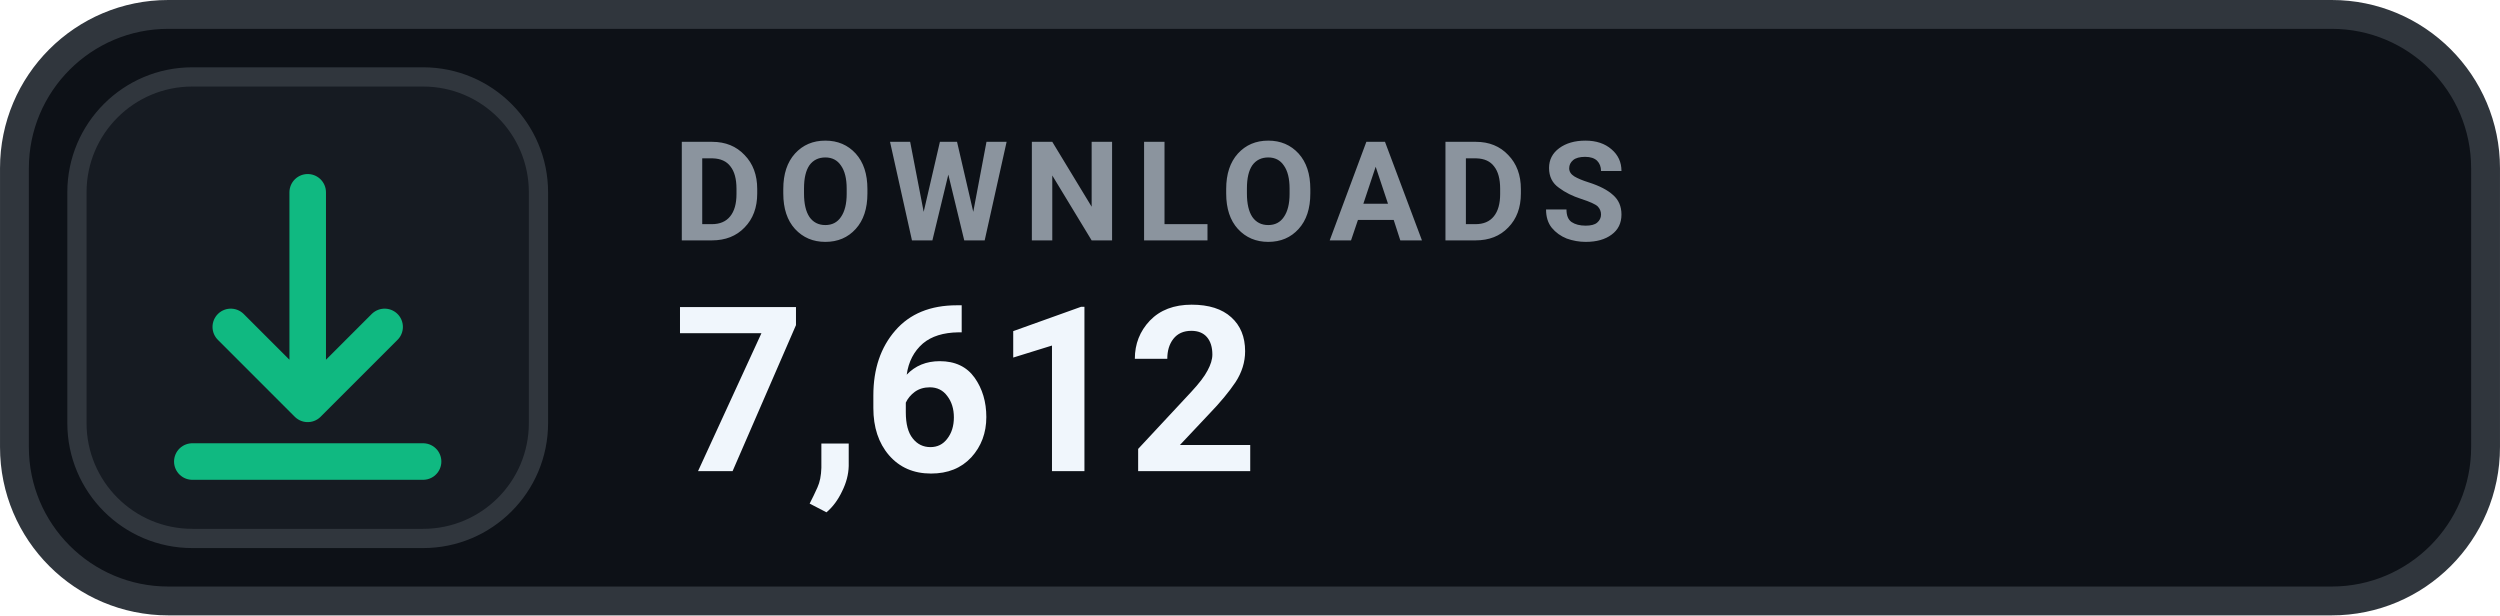
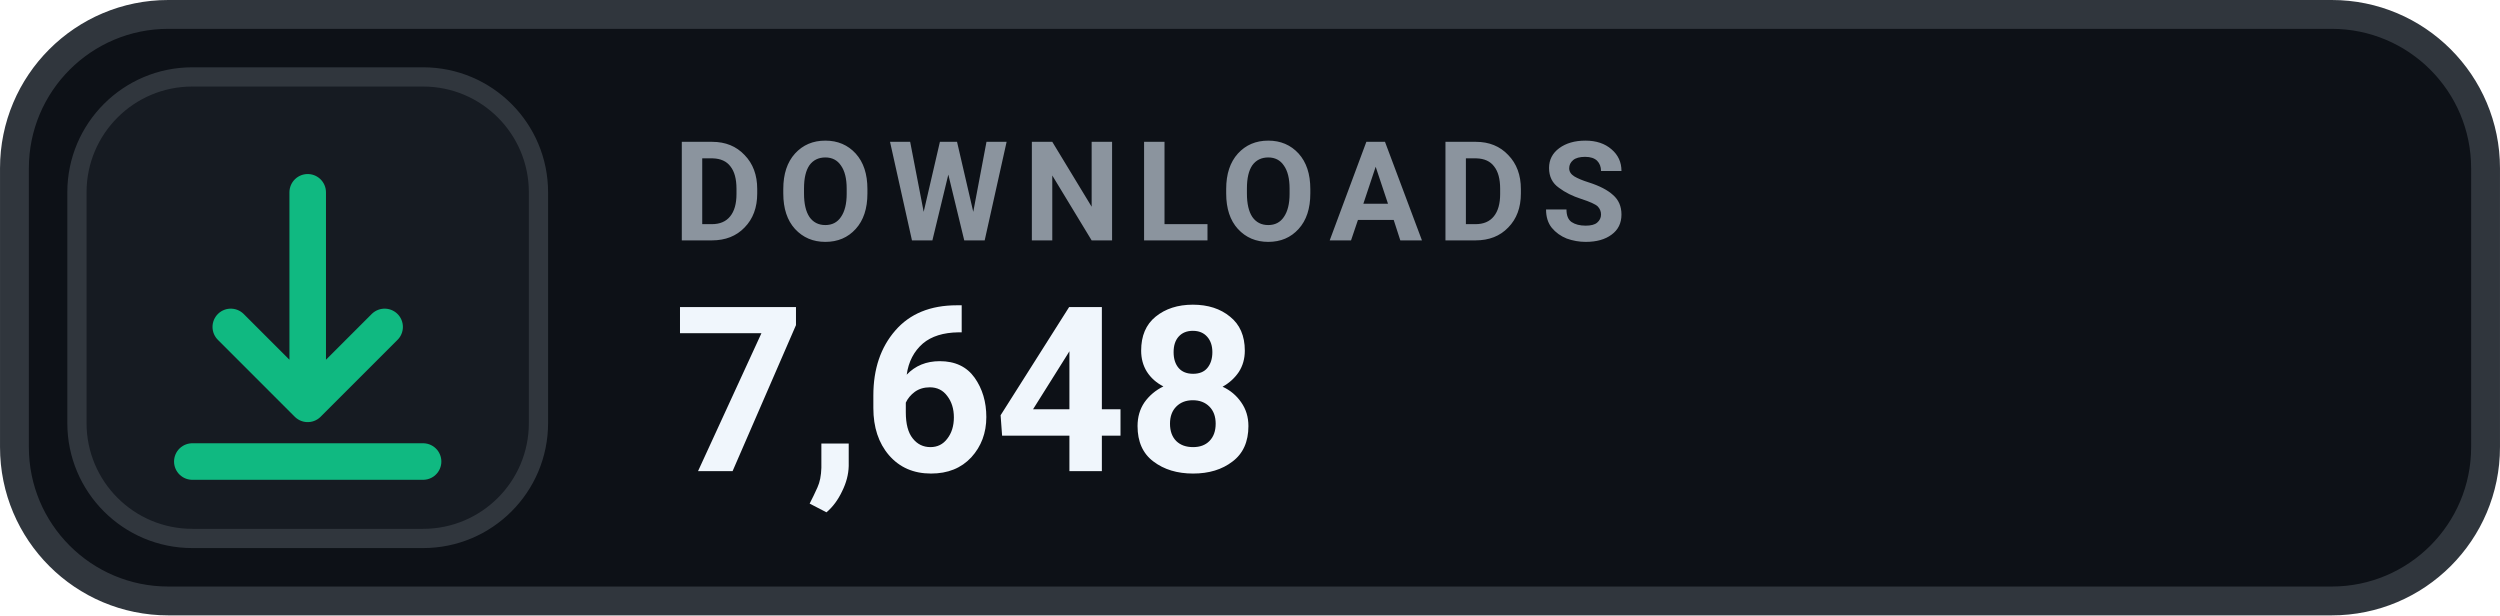
- <svg xmlns="http://www.w3.org/2000/svg" width="126" height="31.015" viewBox="0 0 130 32" role="img" aria-label="DOWNLOADS 7,612">
+ <svg xmlns="http://www.w3.org/2000/svg" width="126" height="31.015" viewBox="0 0 130 32" role="img" aria-label="DOWNLOADS 7,648">
  <rect x=".75" y=".75" width="128.5" height="30.5" rx="8" fill="#0D1117" stroke="#30363D" stroke-width="1.5" />
  <rect x="4" y="4" width="24" height="24" rx="6" fill="#161B22" stroke="#30363D" stroke-width="1" />
  <g transform="translate(16 16)" style="color:#10B981;">
    <path d="M0 -6 v11 m0 0 l4 -4 m-4 4 l-4 -4 M-6 8 h12" fill="none" stroke="currentColor" stroke-width="1.9" stroke-linecap="round" stroke-linejoin="round" />
  </g>
  <text x="35" y="12.5" fill="#8B949E" font-family="-apple-system,BlinkMacSystemFont,'Segoe UI',Roboto,Helvetica,Arial,sans-serif" font-size="7.2" font-weight="700" letter-spacing=".75">DOWNLOADS</text>
-   <text x="35" y="24.5" fill="#F0F6FC" font-family="-apple-system,BlinkMacSystemFont,'Segoe UI',Roboto,Helvetica,Arial,sans-serif" font-size="12" font-weight="700">7,612</text>
+   <text x="35" y="24.5" fill="#F0F6FC" font-family="-apple-system,BlinkMacSystemFont,'Segoe UI',Roboto,Helvetica,Arial,sans-serif" font-size="12" font-weight="700">7,648</text>
</svg>
